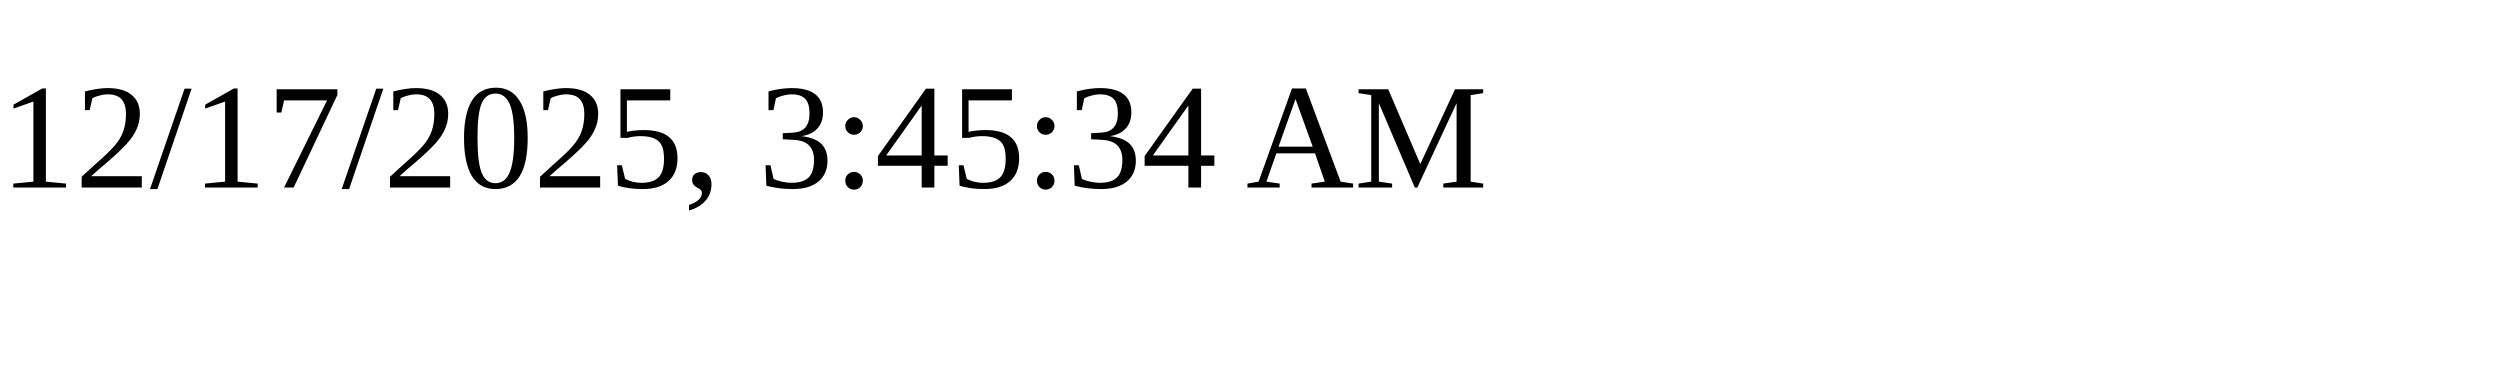
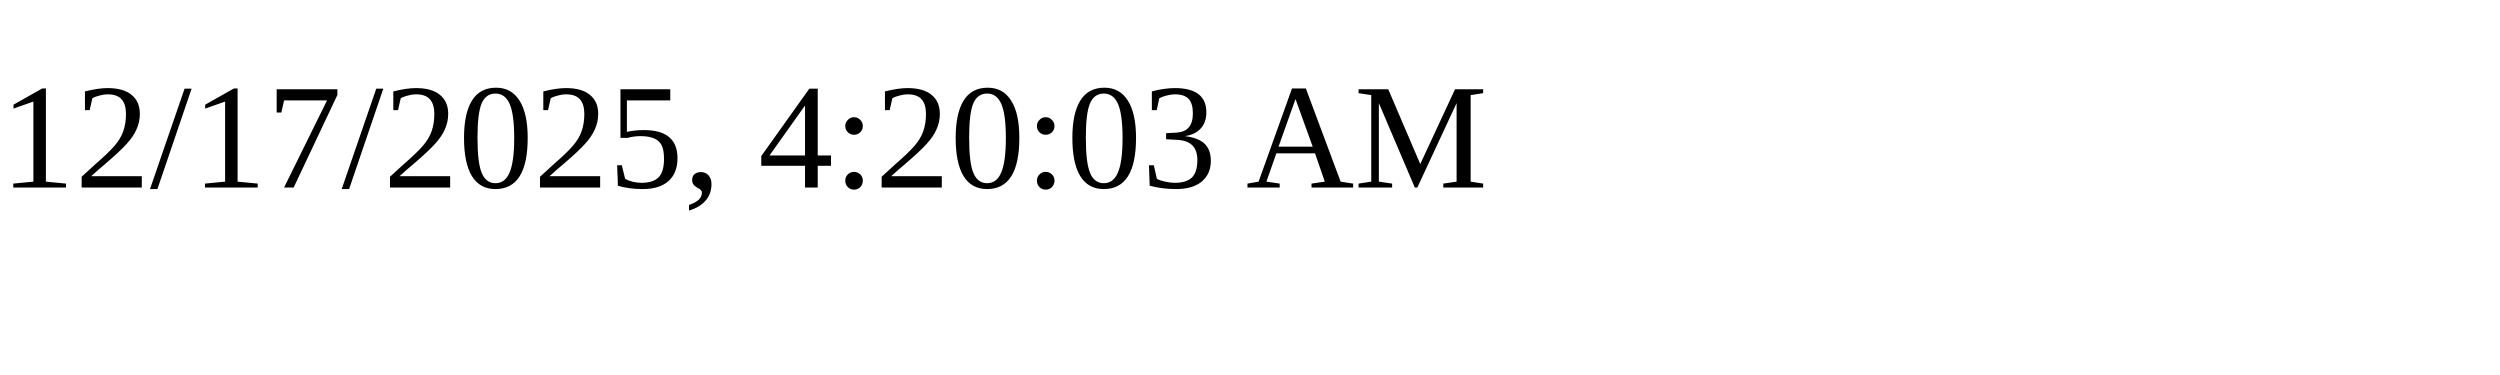
<svg xmlns="http://www.w3.org/2000/svg" height="30" width="200">
-   <text x="0" y="15">12/17/2025, 3:45:34 AM</text>
+   <text x="0" y="15">12/17/2025, 4:20:03 AM</text>
</svg>
